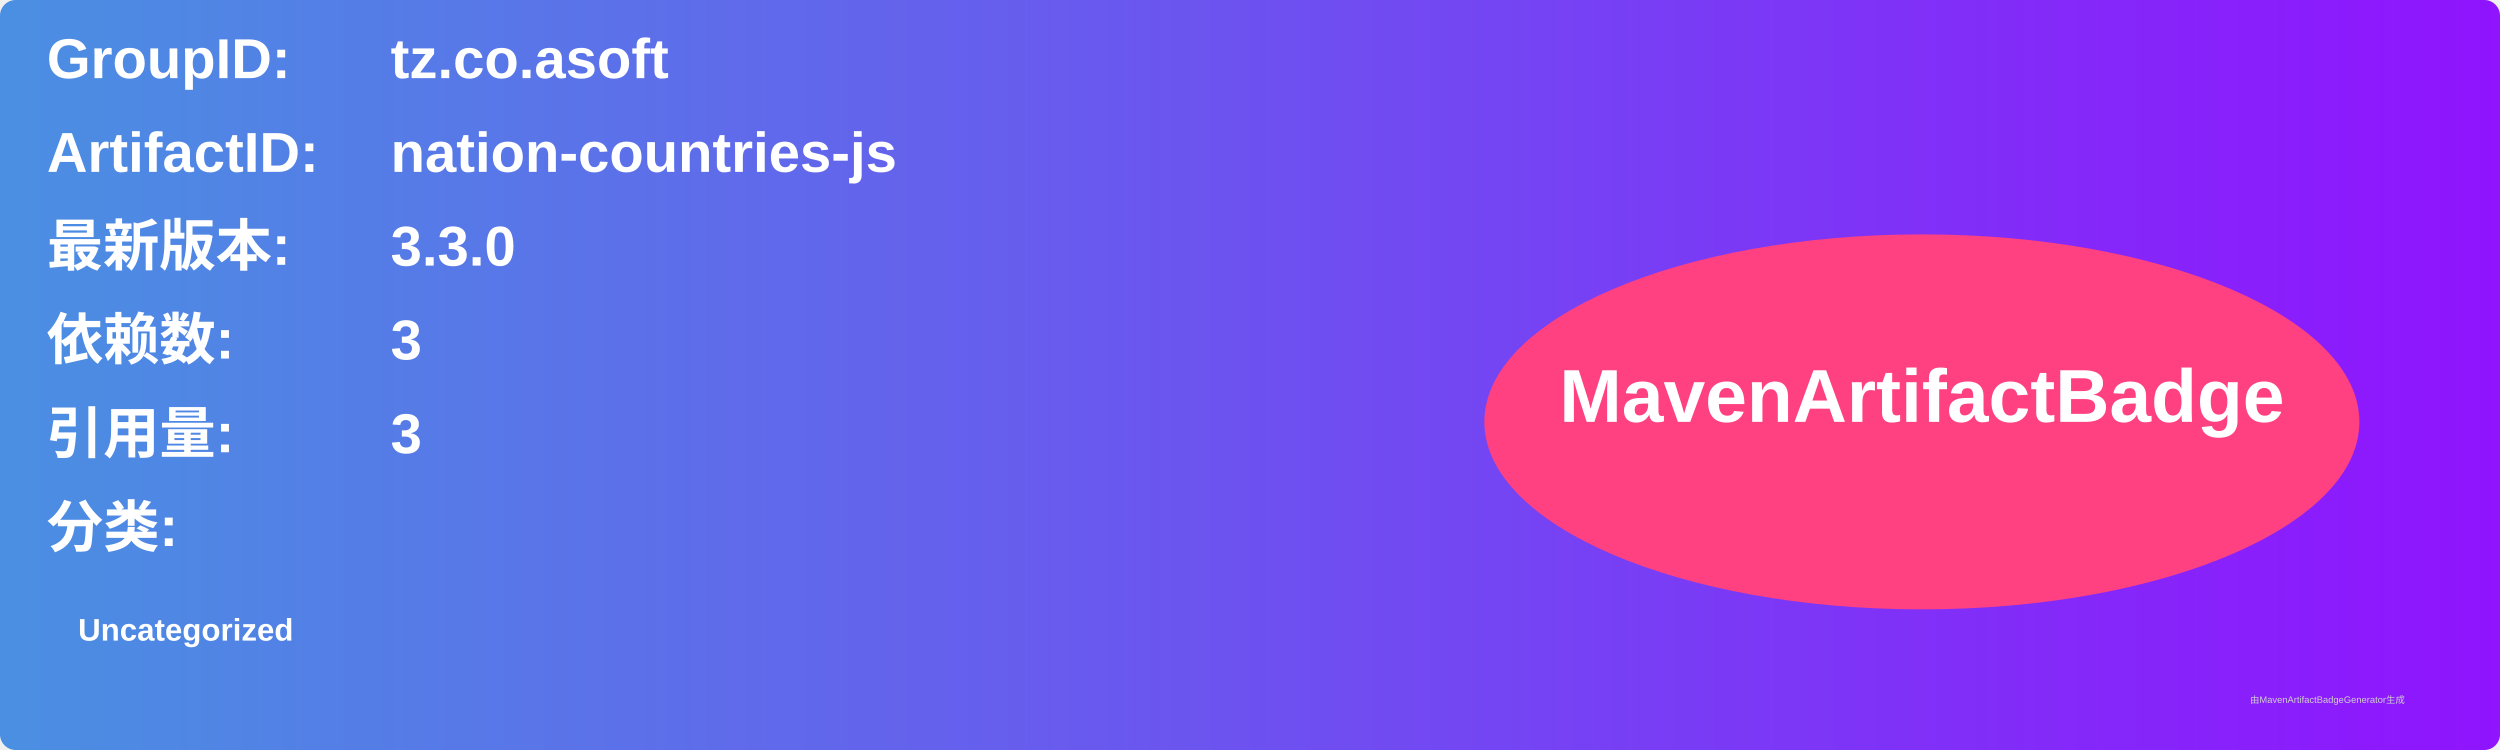
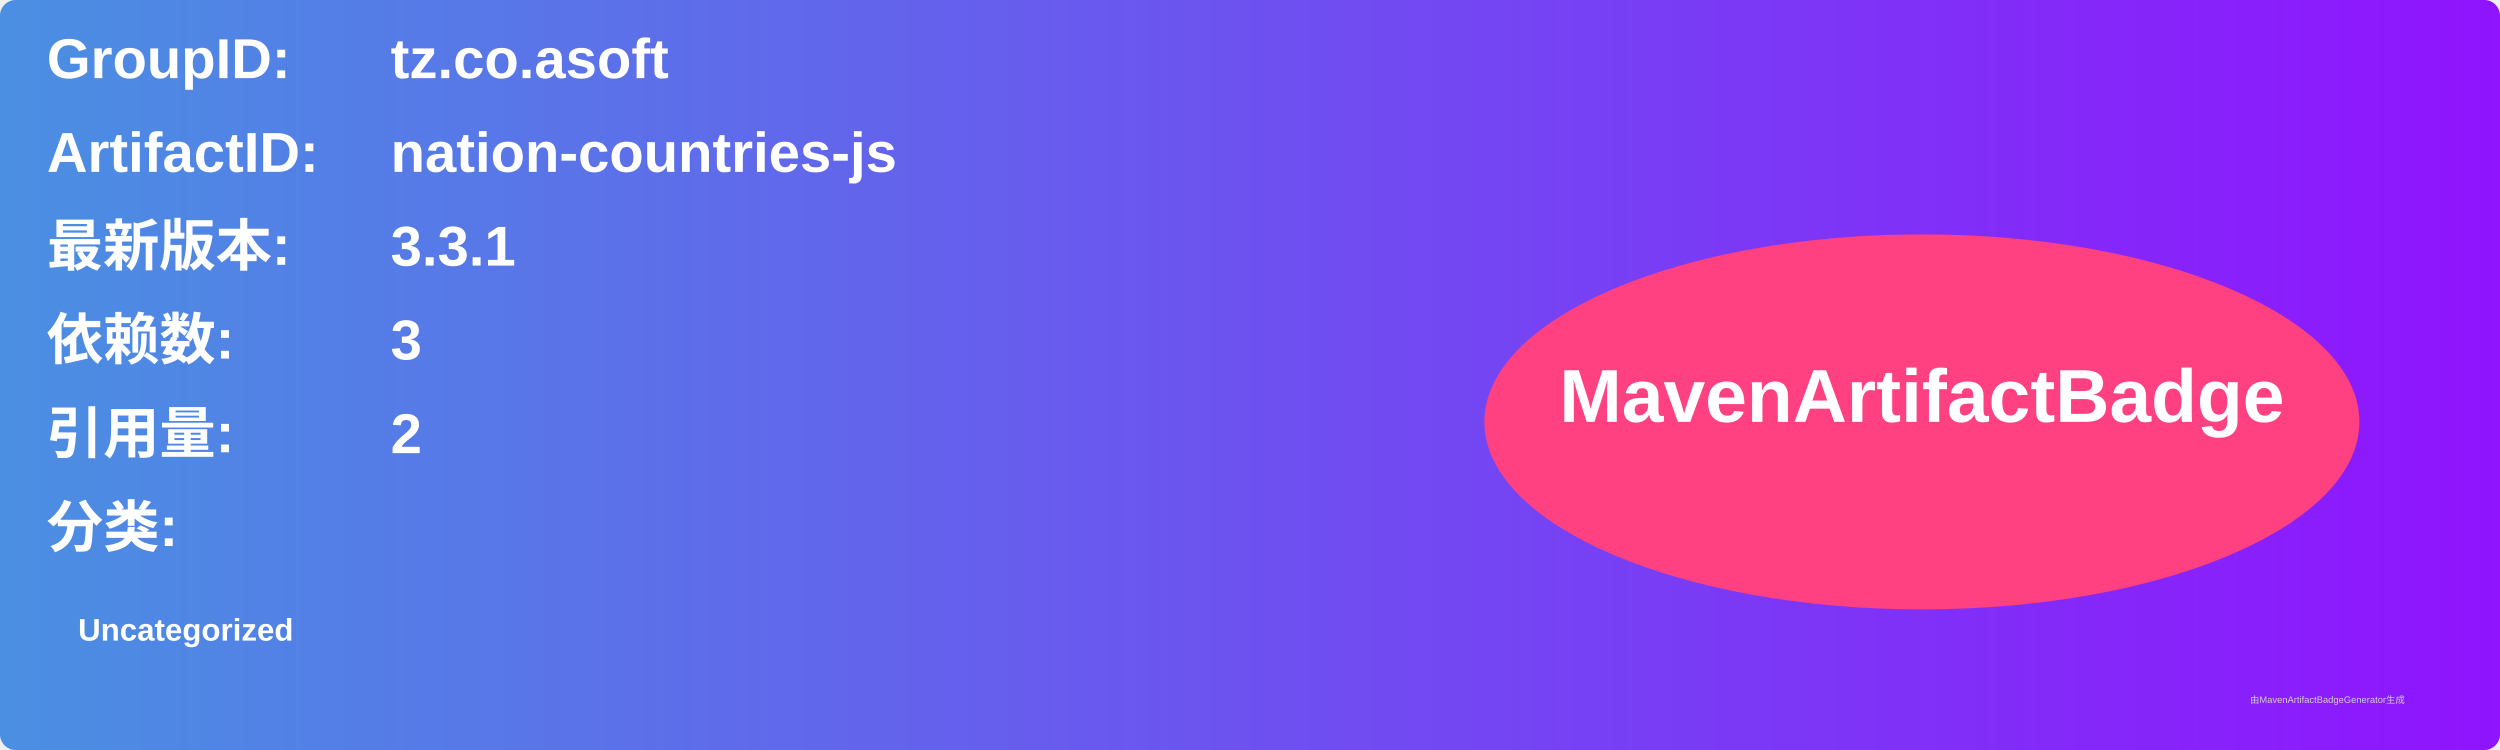
<svg xmlns="http://www.w3.org/2000/svg" width="800" height="240" viewBox="0 0 800 240">
  <linearGradient id="grad" x1="0%" y1="0%" x2="100%" y2="0%">
    <stop offset="0%" stop-color="#4a90e2" />
    <stop offset="100%" stop-color="#9013fe" />
  </linearGradient>
  <rect width="100%" height="100%" rx="5" ry="5" fill="url(#grad)" />
  <g transform="translate(15, 15)">
    <text x="0" y="10" font-family="Arial" font-size="18" fill="white" font-weight="bold" width="260">GroupID:</text>
    <text x="110" y="10" font-family="Arial" font-size="18" fill="white" font-weight="bold" width="460">tz.co.asoft</text>
    <text x="0" y="40" font-family="Arial" font-size="18" fill="white" font-weight="bold" width="260">ArtifactID:</text>
    <text x="110" y="40" font-family="Arial" font-size="18" fill="white" font-weight="bold" width="460">nation-countries-js</text>
    <text x="0" y="70" font-family="Arial" font-size="18" fill="white" font-weight="bold">最新版本:</text>
    <text x="110" y="70" font-family="Arial" font-size="18" fill="white" font-weight="bold">
-       <tspan font-weight="bold">3.3.0</tspan>
+       <tspan font-weight="bold">3.3.1</tspan>
    </text>
    <text x="0" y="100" font-family="Arial" font-size="18" fill="white" font-weight="bold">依赖数: </text>
    <text x="110" y="100" font-family="Arial" font-size="18" fill="white">
      <tspan font-weight="bold">3</tspan>
    </text>
    <text x="0" y="130" font-family="Arial" font-size="18" fill="white" font-weight="bold">引用量: </text>
    <text x="110" y="130" font-family="Arial" font-size="18" fill="white">
-       <tspan font-weight="bold">3</tspan>
+       <tspan font-weight="bold">2</tspan>
    </text>
    <text x="0" y="160" font-family="Arial" font-size="18" fill="white" font-weight="bold">分类:</text>
    <text x="10" y="190" font-family="Arial" font-size="10" fill="white">
      <tspan font-weight="bold">Uncategorized</tspan>
    </text>
    <ellipse cx="600" cy="120" rx="140" ry="60" fill="#ff4081" />
    <text x="600" y="120" text-anchor="middle" font-family="Arial" font-size="24" fill="white" font-weight="bold">MavenArtifactBadge</text>
  </g>
  <text x="720" y="225" font-family="Arial" font-size="3" fill="#d0d0d0">由MavenArtifactBadgeGenerator生成</text>
</svg>
